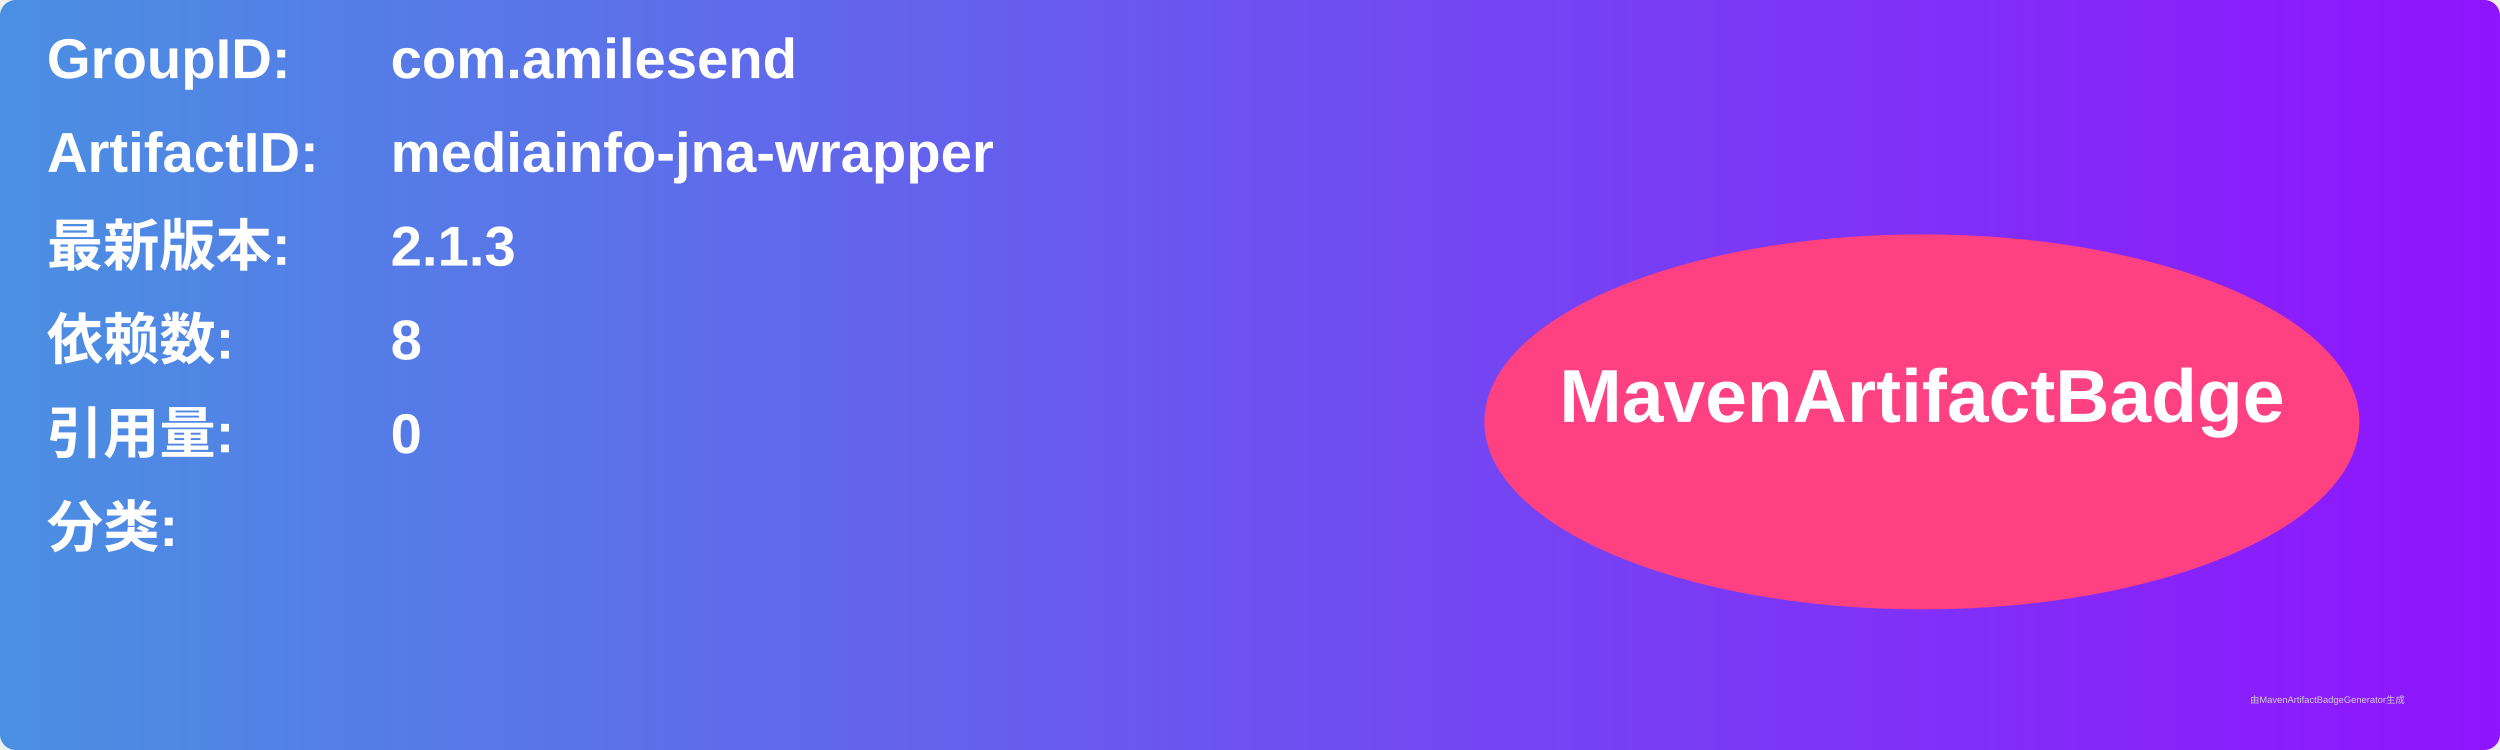
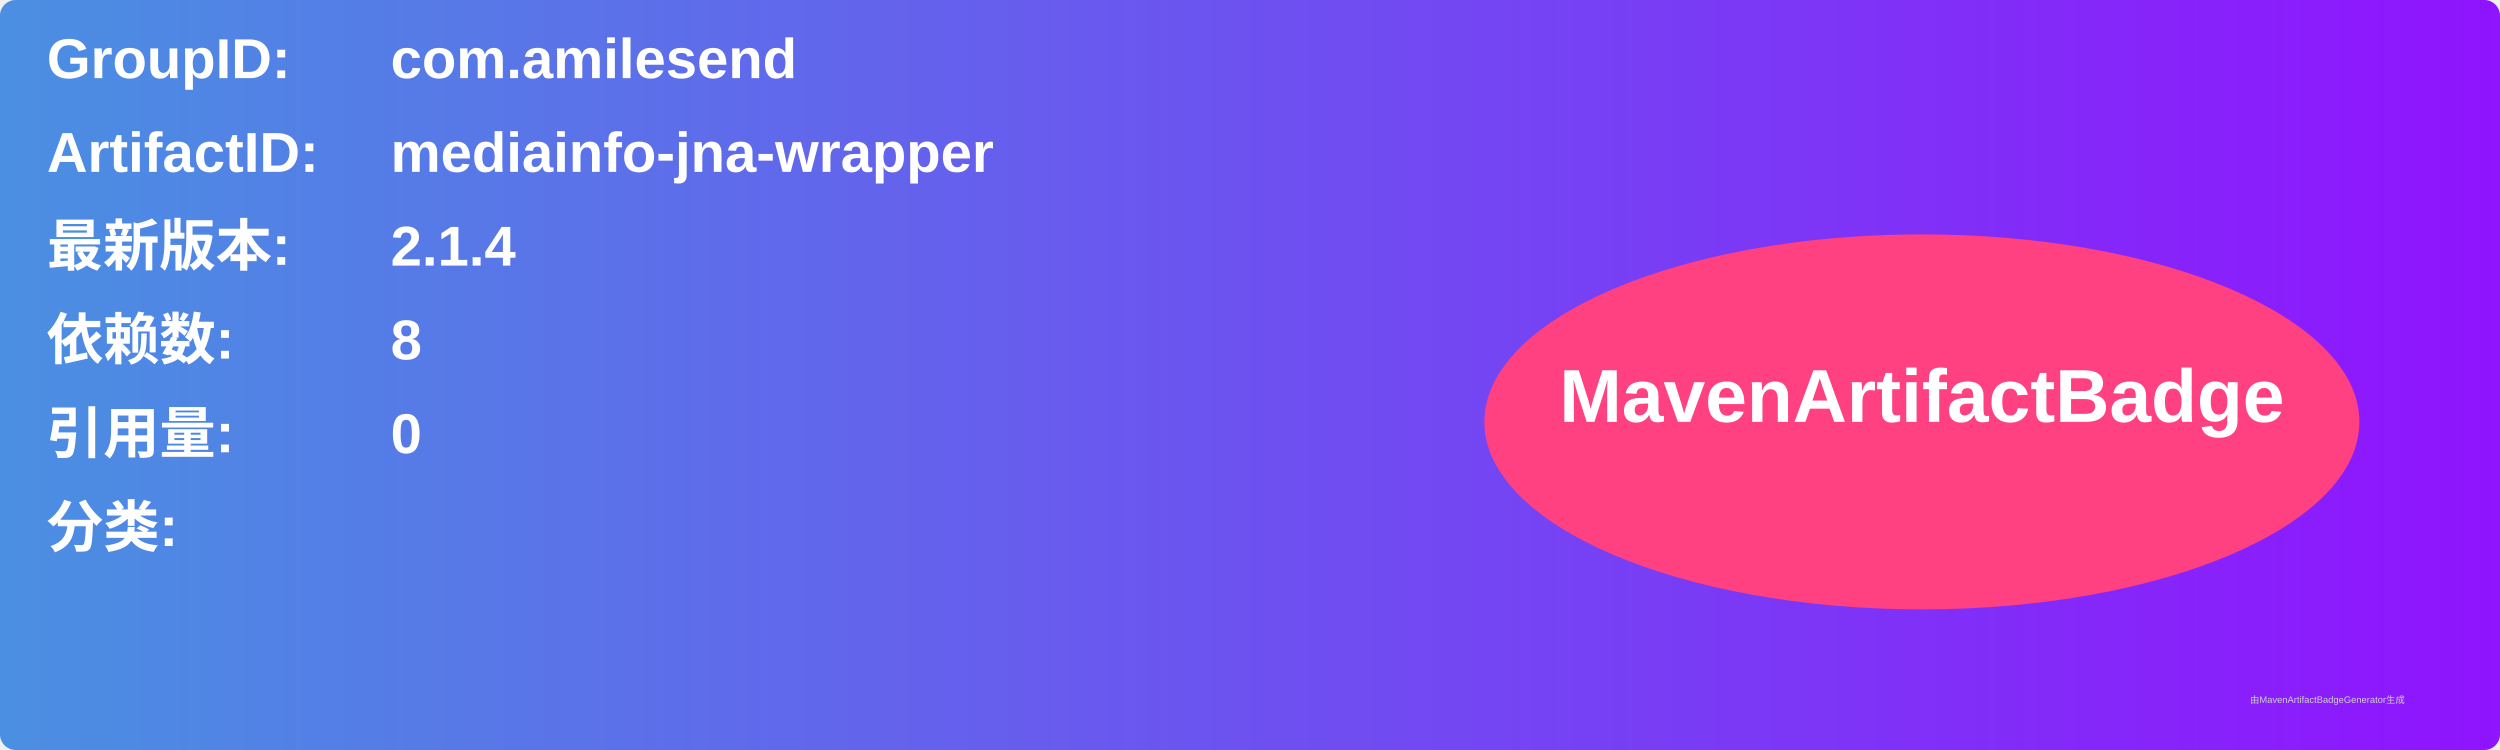
<svg xmlns="http://www.w3.org/2000/svg" width="800" height="240" viewBox="0 0 800 240">
  <linearGradient id="grad" x1="0%" y1="0%" x2="100%" y2="0%">
    <stop offset="0%" stop-color="#4a90e2" />
    <stop offset="100%" stop-color="#9013fe" />
  </linearGradient>
  <rect width="100%" height="100%" rx="5" ry="5" fill="url(#grad)" />
  <g transform="translate(15, 15)">
    <text x="0" y="10" font-family="Arial" font-size="18" fill="white" font-weight="bold" width="260">GroupID:</text>
    <text x="110" y="10" font-family="Arial" font-size="18" fill="white" font-weight="bold" width="460">com.amilesend</text>
    <text x="0" y="40" font-family="Arial" font-size="18" fill="white" font-weight="bold" width="260">ArtifactID:</text>
    <text x="110" y="40" font-family="Arial" font-size="18" fill="white" font-weight="bold" width="460">mediainfo-jna-wrapper</text>
    <text x="0" y="70" font-family="Arial" font-size="18" fill="white" font-weight="bold">最新版本:</text>
    <text x="110" y="70" font-family="Arial" font-size="18" fill="white" font-weight="bold">
-       <tspan font-weight="bold">2.1.3</tspan>
+       <tspan font-weight="bold">2.1.4</tspan>
    </text>
    <text x="0" y="100" font-family="Arial" font-size="18" fill="white" font-weight="bold">依赖数: </text>
    <text x="110" y="100" font-family="Arial" font-size="18" fill="white">
      <tspan font-weight="bold">8</tspan>
    </text>
    <text x="0" y="130" font-family="Arial" font-size="18" fill="white" font-weight="bold">引用量: </text>
    <text x="110" y="130" font-family="Arial" font-size="18" fill="white">
      <tspan font-weight="bold">0</tspan>
    </text>
    <text x="0" y="160" font-family="Arial" font-size="18" fill="white" font-weight="bold">分类:</text>
    <text x="10" y="190" font-family="Arial" font-size="10" fill="white">
      <tspan font-weight="bold" />
    </text>
    <ellipse cx="600" cy="120" rx="140" ry="60" fill="#ff4081" />
    <text x="600" y="120" text-anchor="middle" font-family="Arial" font-size="24" fill="white" font-weight="bold">MavenArtifactBadge</text>
  </g>
  <text x="720" y="225" font-family="Arial" font-size="3" fill="#d0d0d0">由MavenArtifactBadgeGenerator生成</text>
</svg>
